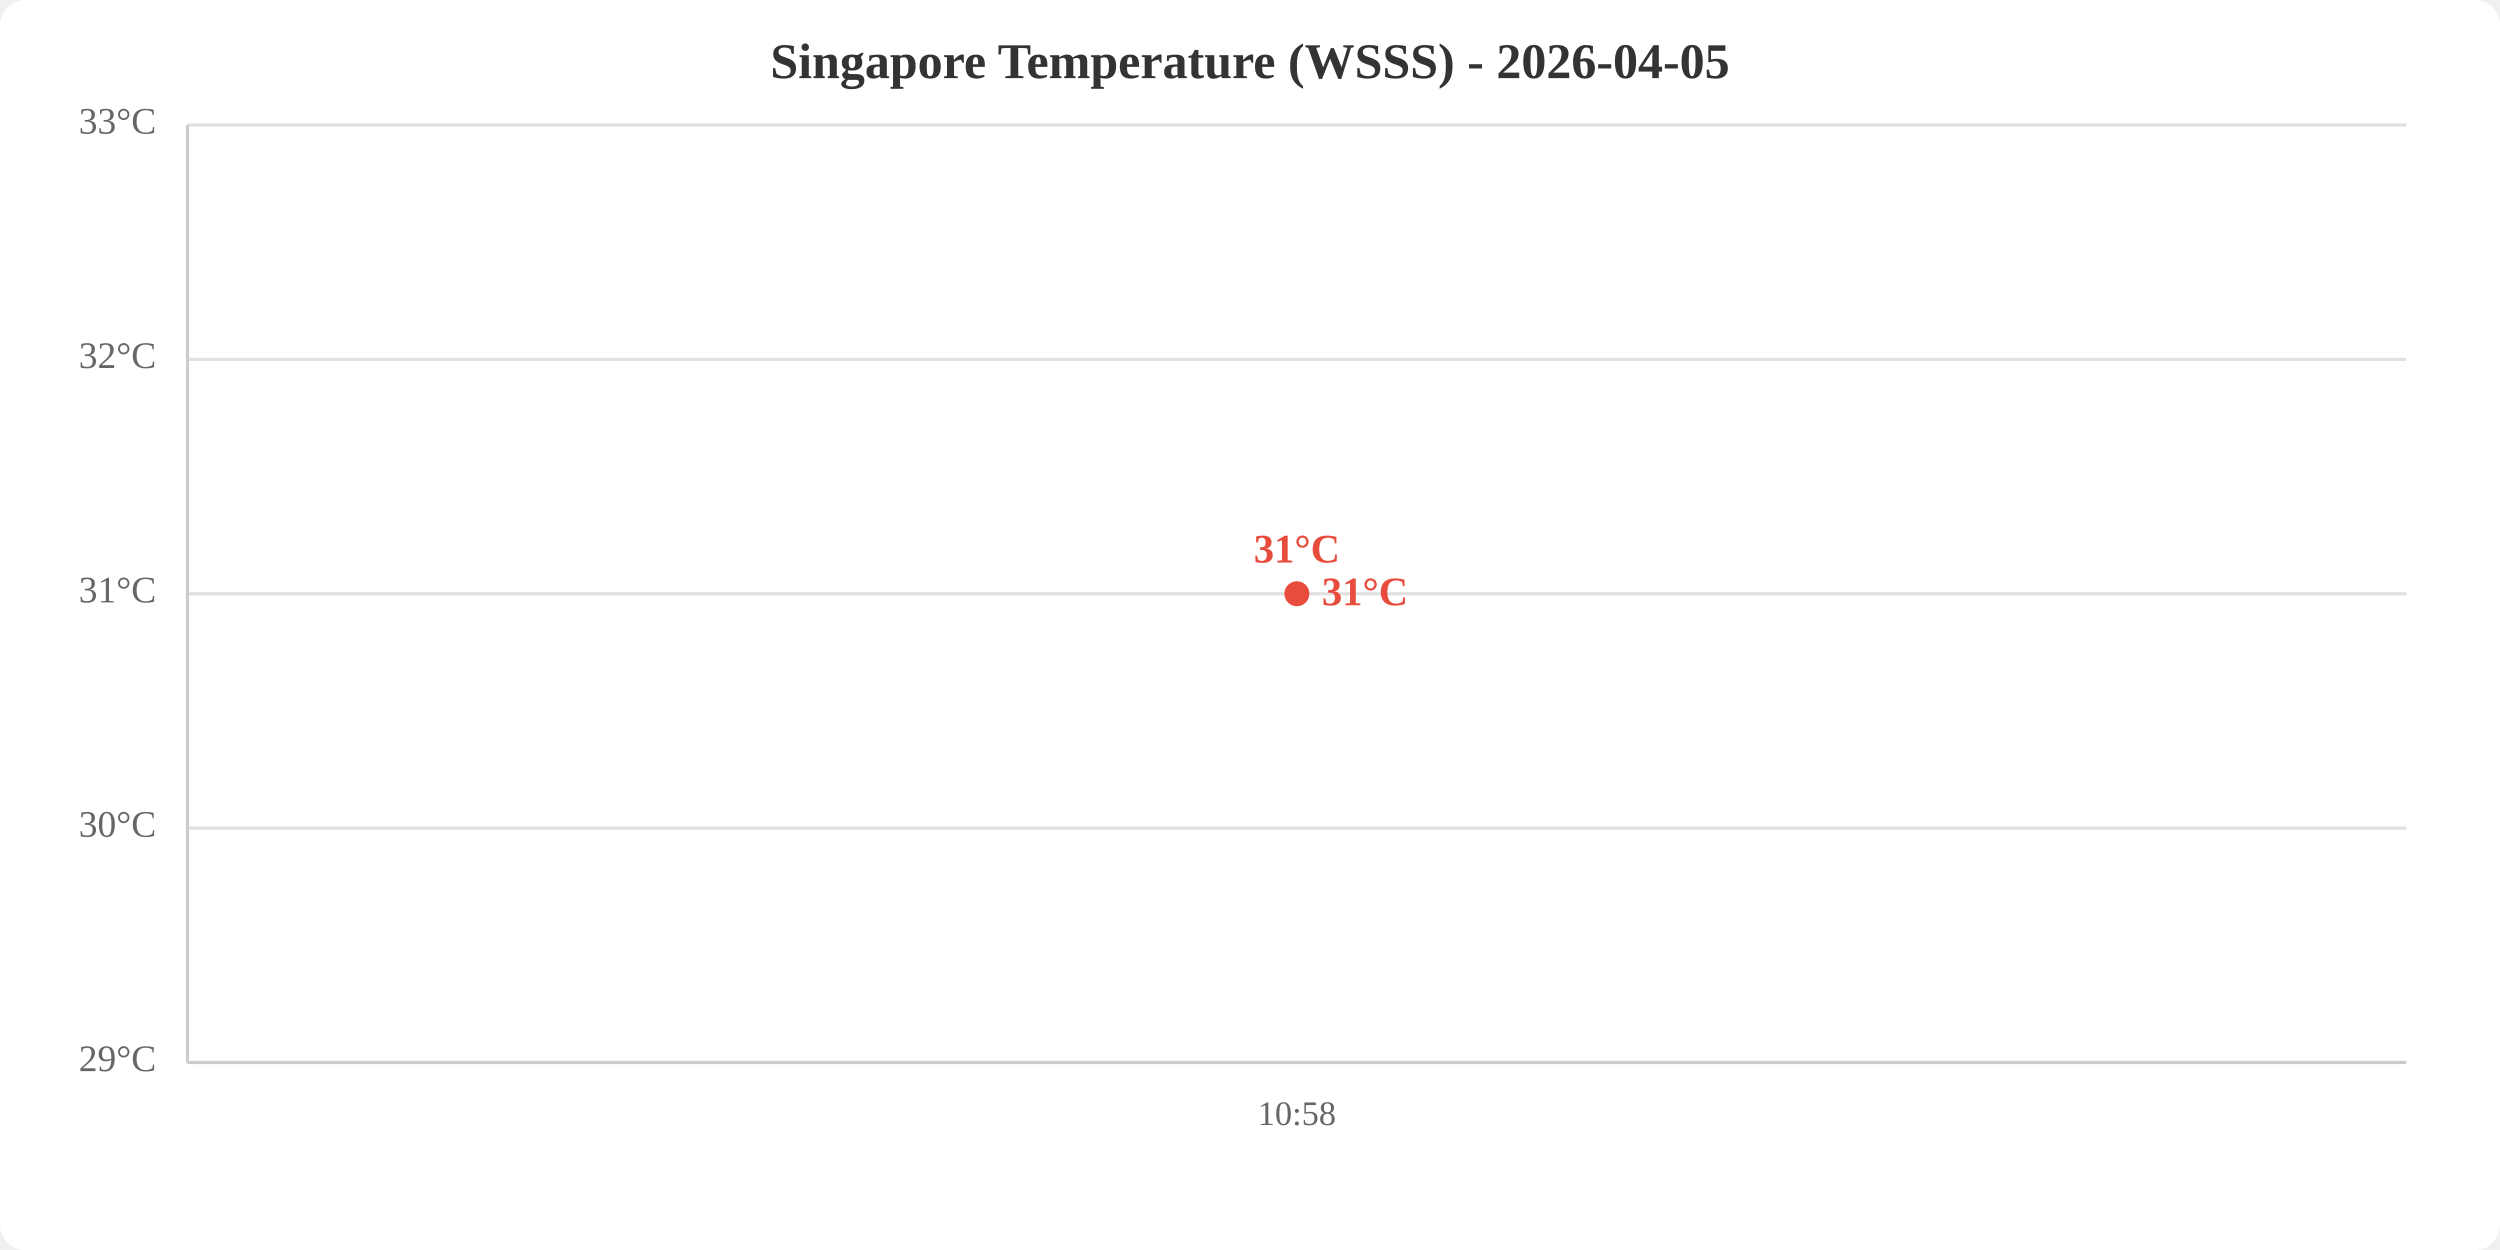
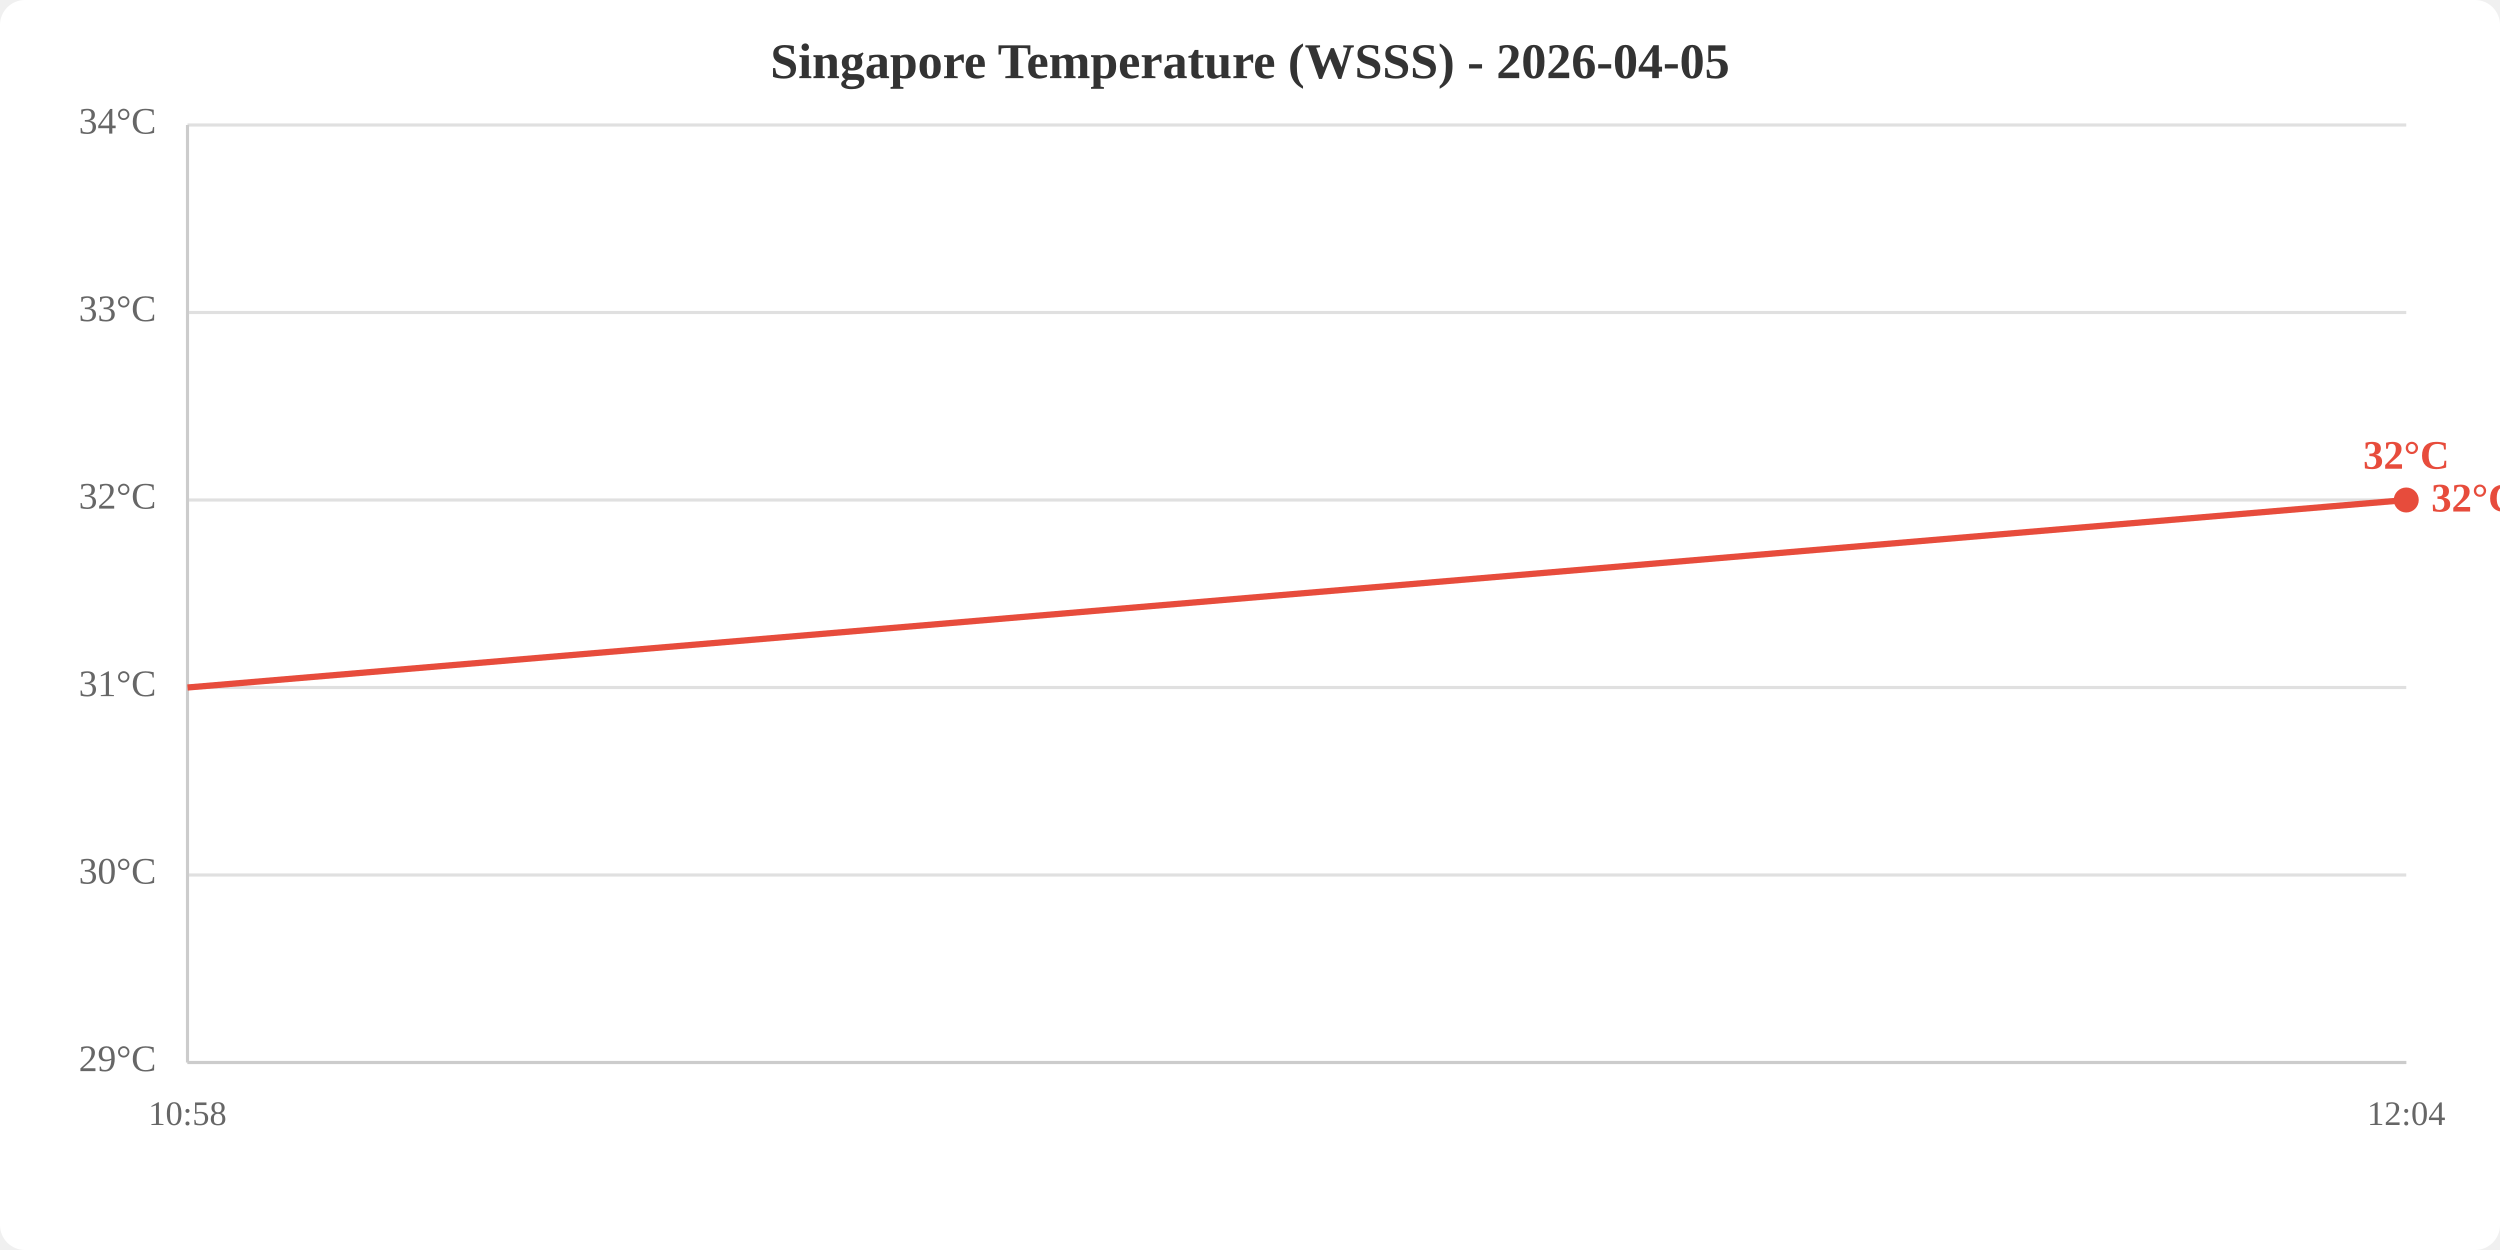
<svg xmlns="http://www.w3.org/2000/svg" viewBox="0 0 800 400" width="800" height="400">
  <rect width="800" height="400" fill="white" rx="8" />
  <text x="400.0" y="25" text-anchor="middle" font-size="16" font-weight="bold" fill="#333">Singapore Temperature (WSSS) - 2026-04-05</text>
  <line x1="60" y1="340.0" x2="770" y2="340.0" stroke="#e0e0e0" stroke-width="1" />
-   <line x1="60" y1="265.0" x2="770" y2="265.0" stroke="#e0e0e0" stroke-width="1" />
-   <line x1="60" y1="190.0" x2="770" y2="190.0" stroke="#e0e0e0" stroke-width="1" />
-   <line x1="60" y1="115.0" x2="770" y2="115.0" stroke="#e0e0e0" stroke-width="1" />
+   <line x1="60" y1="280.0" x2="770" y2="280.0" stroke="#e0e0e0" stroke-width="1" />
+   <line x1="60" y1="220.0" x2="770" y2="220.0" stroke="#e0e0e0" stroke-width="1" />
+   <line x1="60" y1="160.0" x2="770" y2="160.0" stroke="#e0e0e0" stroke-width="1" />
+   <line x1="60" y1="100.0" x2="770" y2="100.0" stroke="#e0e0e0" stroke-width="1" />
  <line x1="60" y1="40.0" x2="770" y2="40.0" stroke="#e0e0e0" stroke-width="1" />
  <text x="50" y="340.0" text-anchor="end" dominant-baseline="middle" fill="#666" font-size="12">29°C</text>
-   <text x="50" y="265.0" text-anchor="end" dominant-baseline="middle" fill="#666" font-size="12">30°C</text>
-   <text x="50" y="190.0" text-anchor="end" dominant-baseline="middle" fill="#666" font-size="12">31°C</text>
-   <text x="50" y="115.0" text-anchor="end" dominant-baseline="middle" fill="#666" font-size="12">32°C</text>
-   <text x="50" y="40.0" text-anchor="end" dominant-baseline="middle" fill="#666" font-size="12">33°C</text>
-   <text x="415.0" y="360" text-anchor="middle" fill="#666" font-size="11">10:58</text>
+   <text x="50" y="280.0" text-anchor="end" dominant-baseline="middle" fill="#666" font-size="12">30°C</text>
+   <text x="50" y="220.0" text-anchor="end" dominant-baseline="middle" fill="#666" font-size="12">31°C</text>
+   <text x="50" y="160.0" text-anchor="end" dominant-baseline="middle" fill="#666" font-size="12">32°C</text>
+   <text x="50" y="100.0" text-anchor="end" dominant-baseline="middle" fill="#666" font-size="12">33°C</text>
+   <text x="50" y="40.0" text-anchor="end" dominant-baseline="middle" fill="#666" font-size="12">34°C</text>
+   <text x="60.0" y="360" text-anchor="middle" fill="#666" font-size="11">10:58</text>
+   <text x="770.0" y="360" text-anchor="middle" fill="#666" font-size="11">12:04</text>
  <line x1="60" y1="40" x2="60" y2="340" stroke="#ccc" stroke-width="1" />
  <line x1="60" y1="340" x2="770" y2="340" stroke="#ccc" stroke-width="1" />
-   <polyline points="415.0,190.0" fill="none" stroke="#e74c3c" stroke-width="2" />
-   <circle cx="415.0" cy="190.0" r="4" fill="#e74c3c" />
-   <text x="415.0" y="180.0" text-anchor="middle" fill="#e74c3c" font-size="13" font-weight="bold">31°C</text>
-   <text x="423.0" y="190.0" fill="#e74c3c" font-size="13" font-weight="bold" dominant-baseline="middle">31°C</text>
+   <polyline points="60.0,220.0 770.0,160.0" fill="none" stroke="#e74c3c" stroke-width="2" />
+   <circle cx="770.0" cy="160.0" r="4" fill="#e74c3c" />
+   <text x="770.0" y="150.0" text-anchor="middle" fill="#e74c3c" font-size="13" font-weight="bold">32°C</text>
+   <text x="778.0" y="160.0" fill="#e74c3c" font-size="13" font-weight="bold" dominant-baseline="middle">32°C</text>
</svg>
